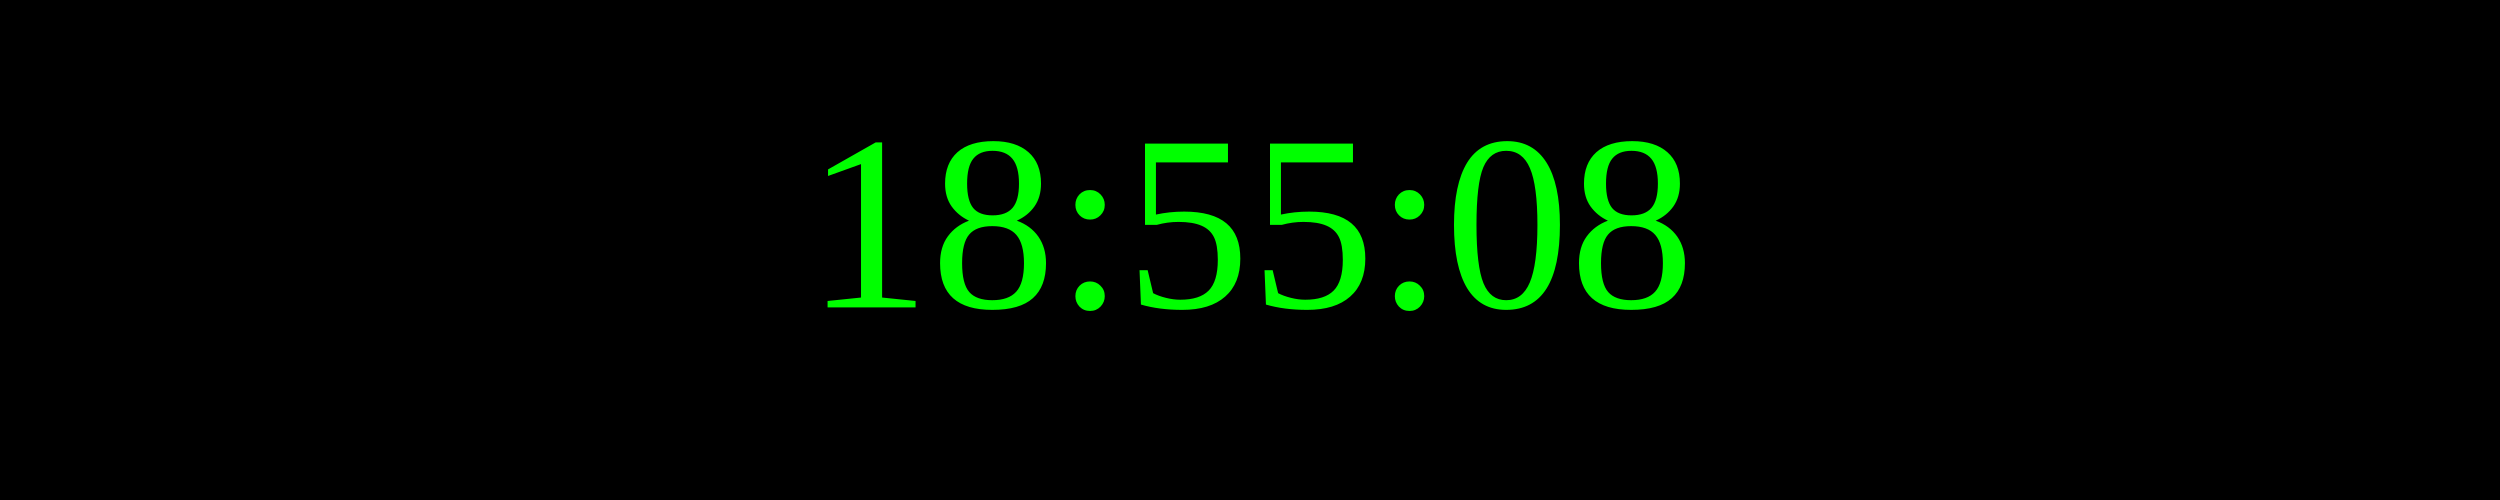
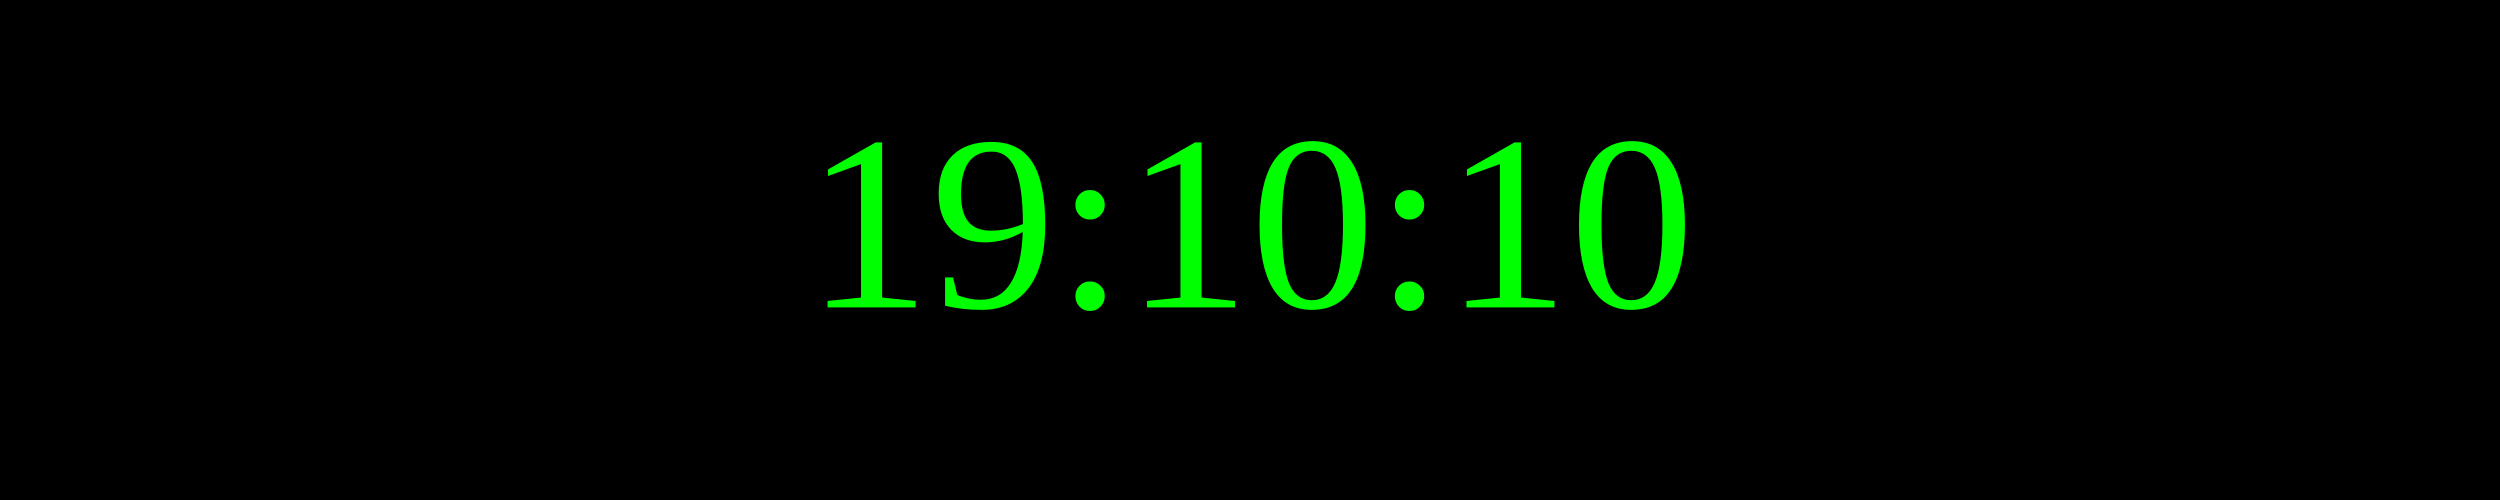
<svg xmlns="http://www.w3.org/2000/svg" width="250" height="50">
  <rect width="100%" height="100%" fill="black" />
  <text x="50%" y="50%" font-size="25" fill="lime" text-anchor="middle" dominant-baseline="middle">
- 18:55:08
+ 19:10:10
</text>
</svg>
